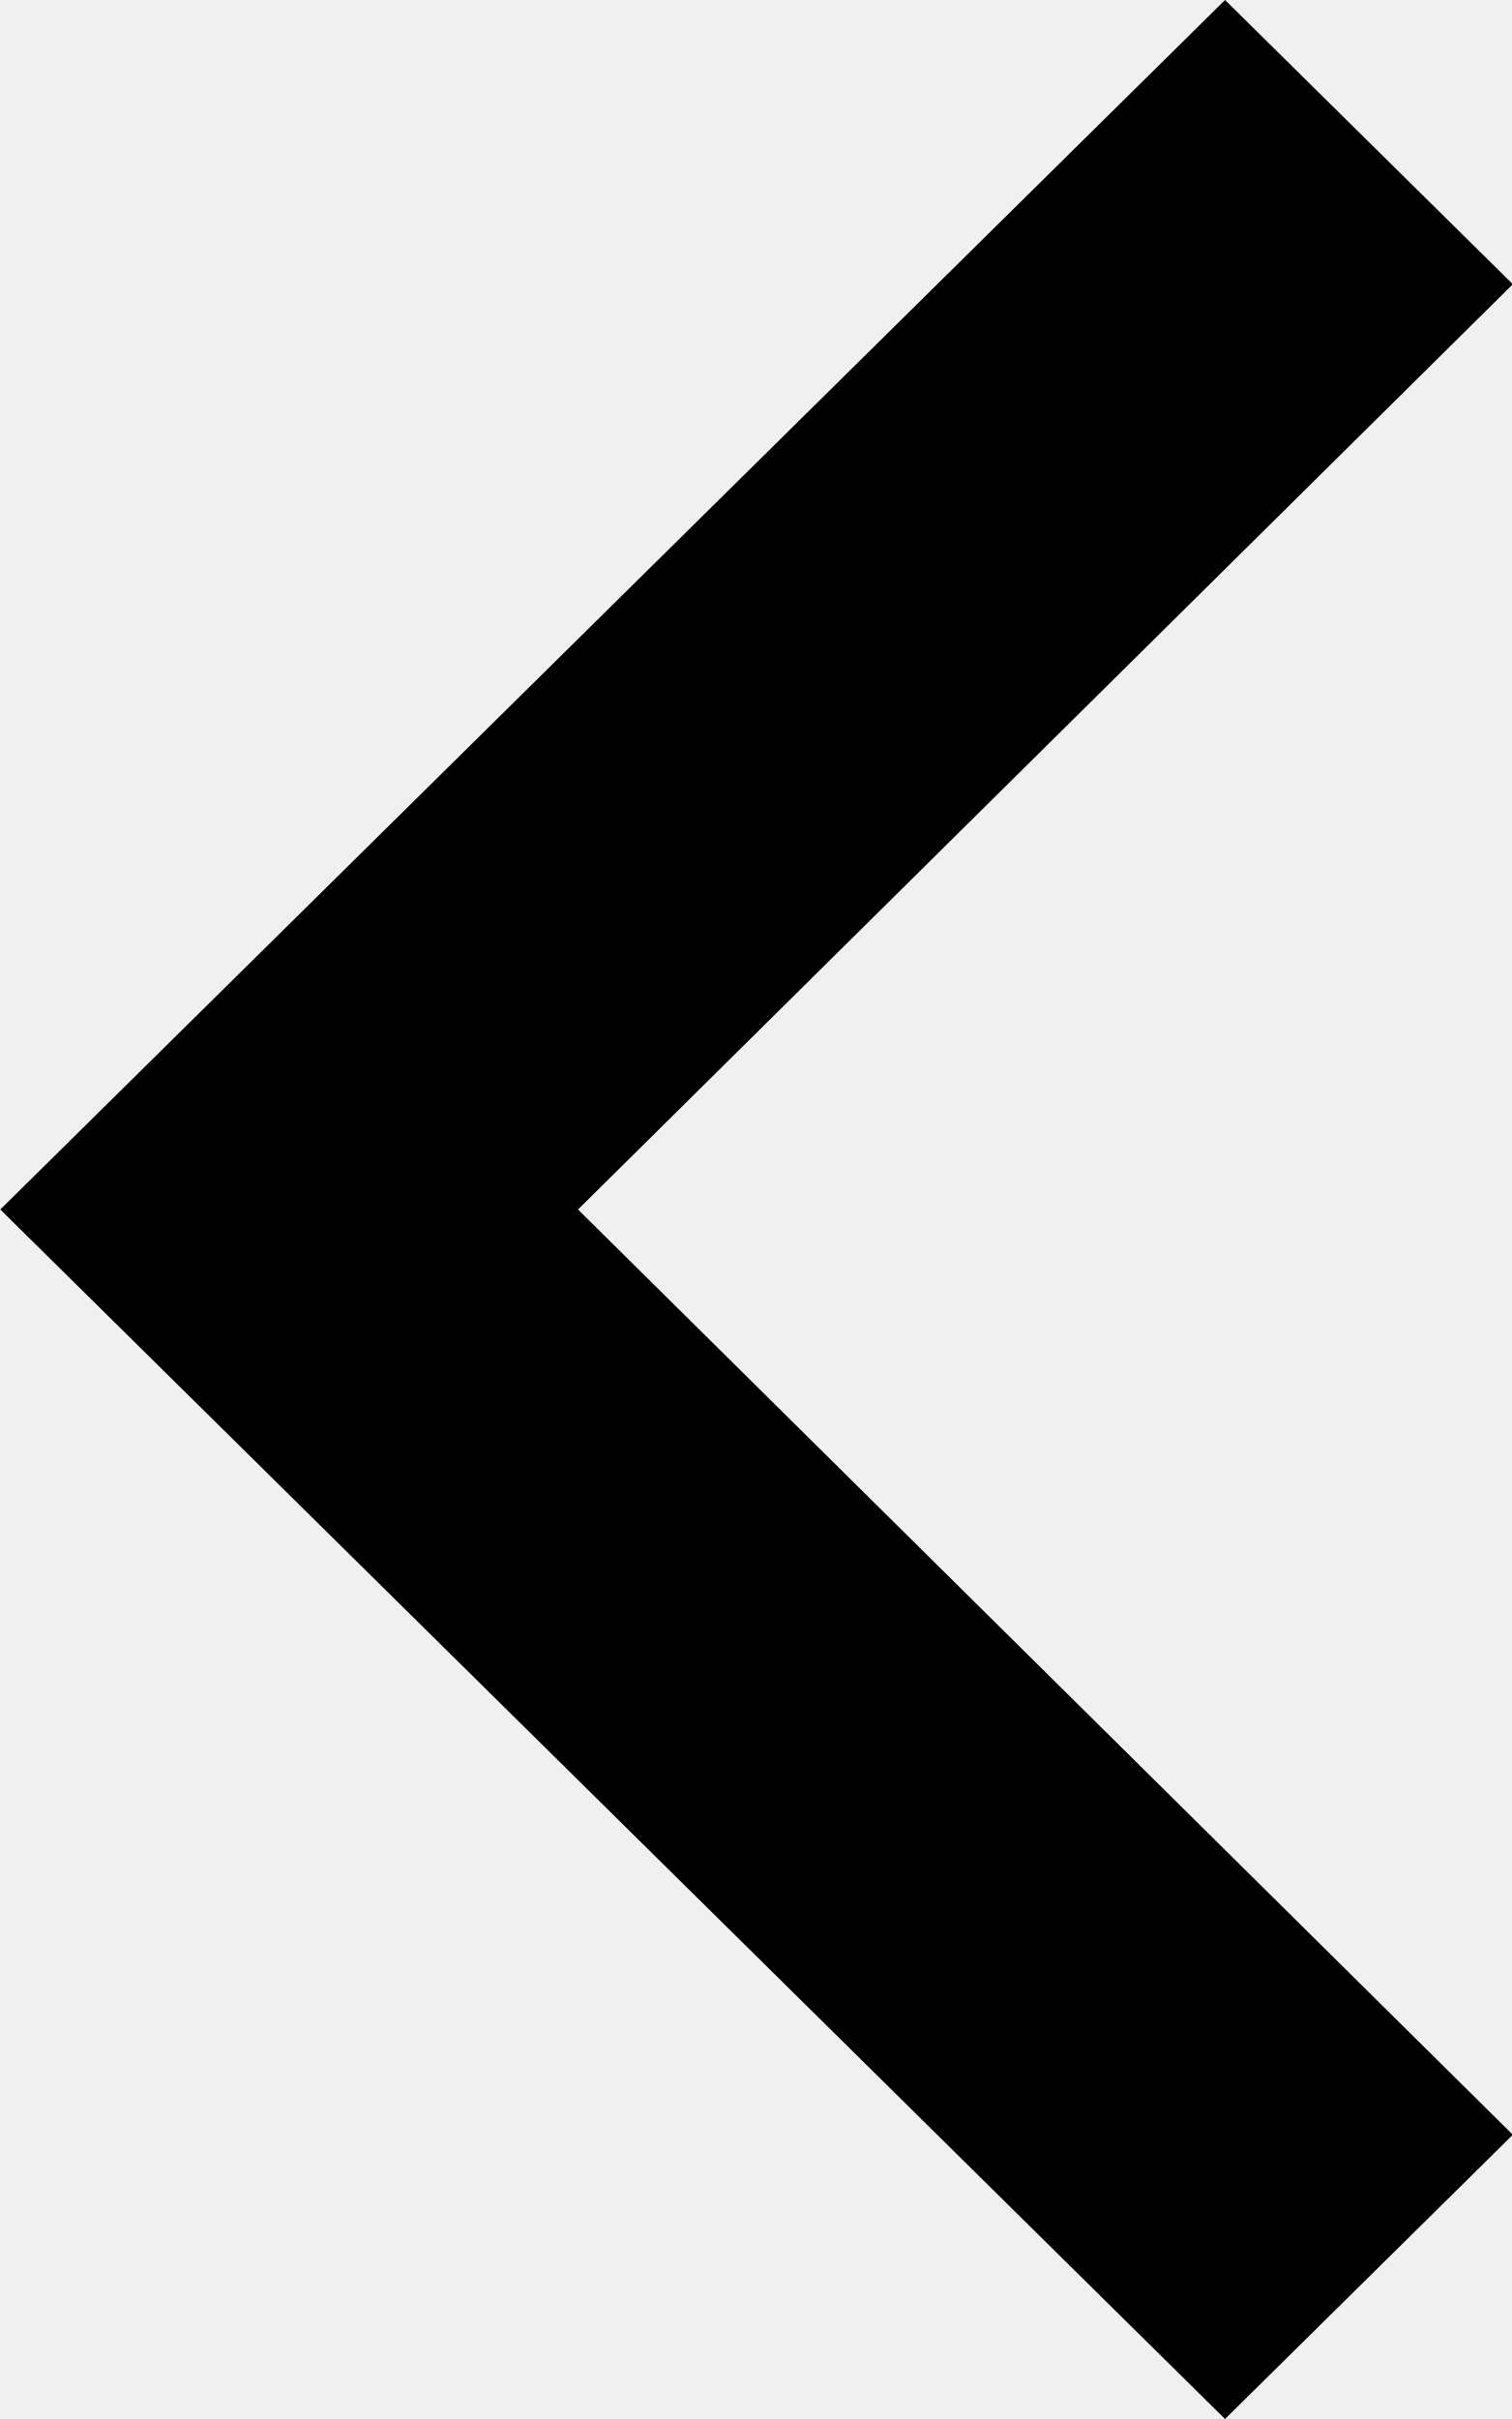
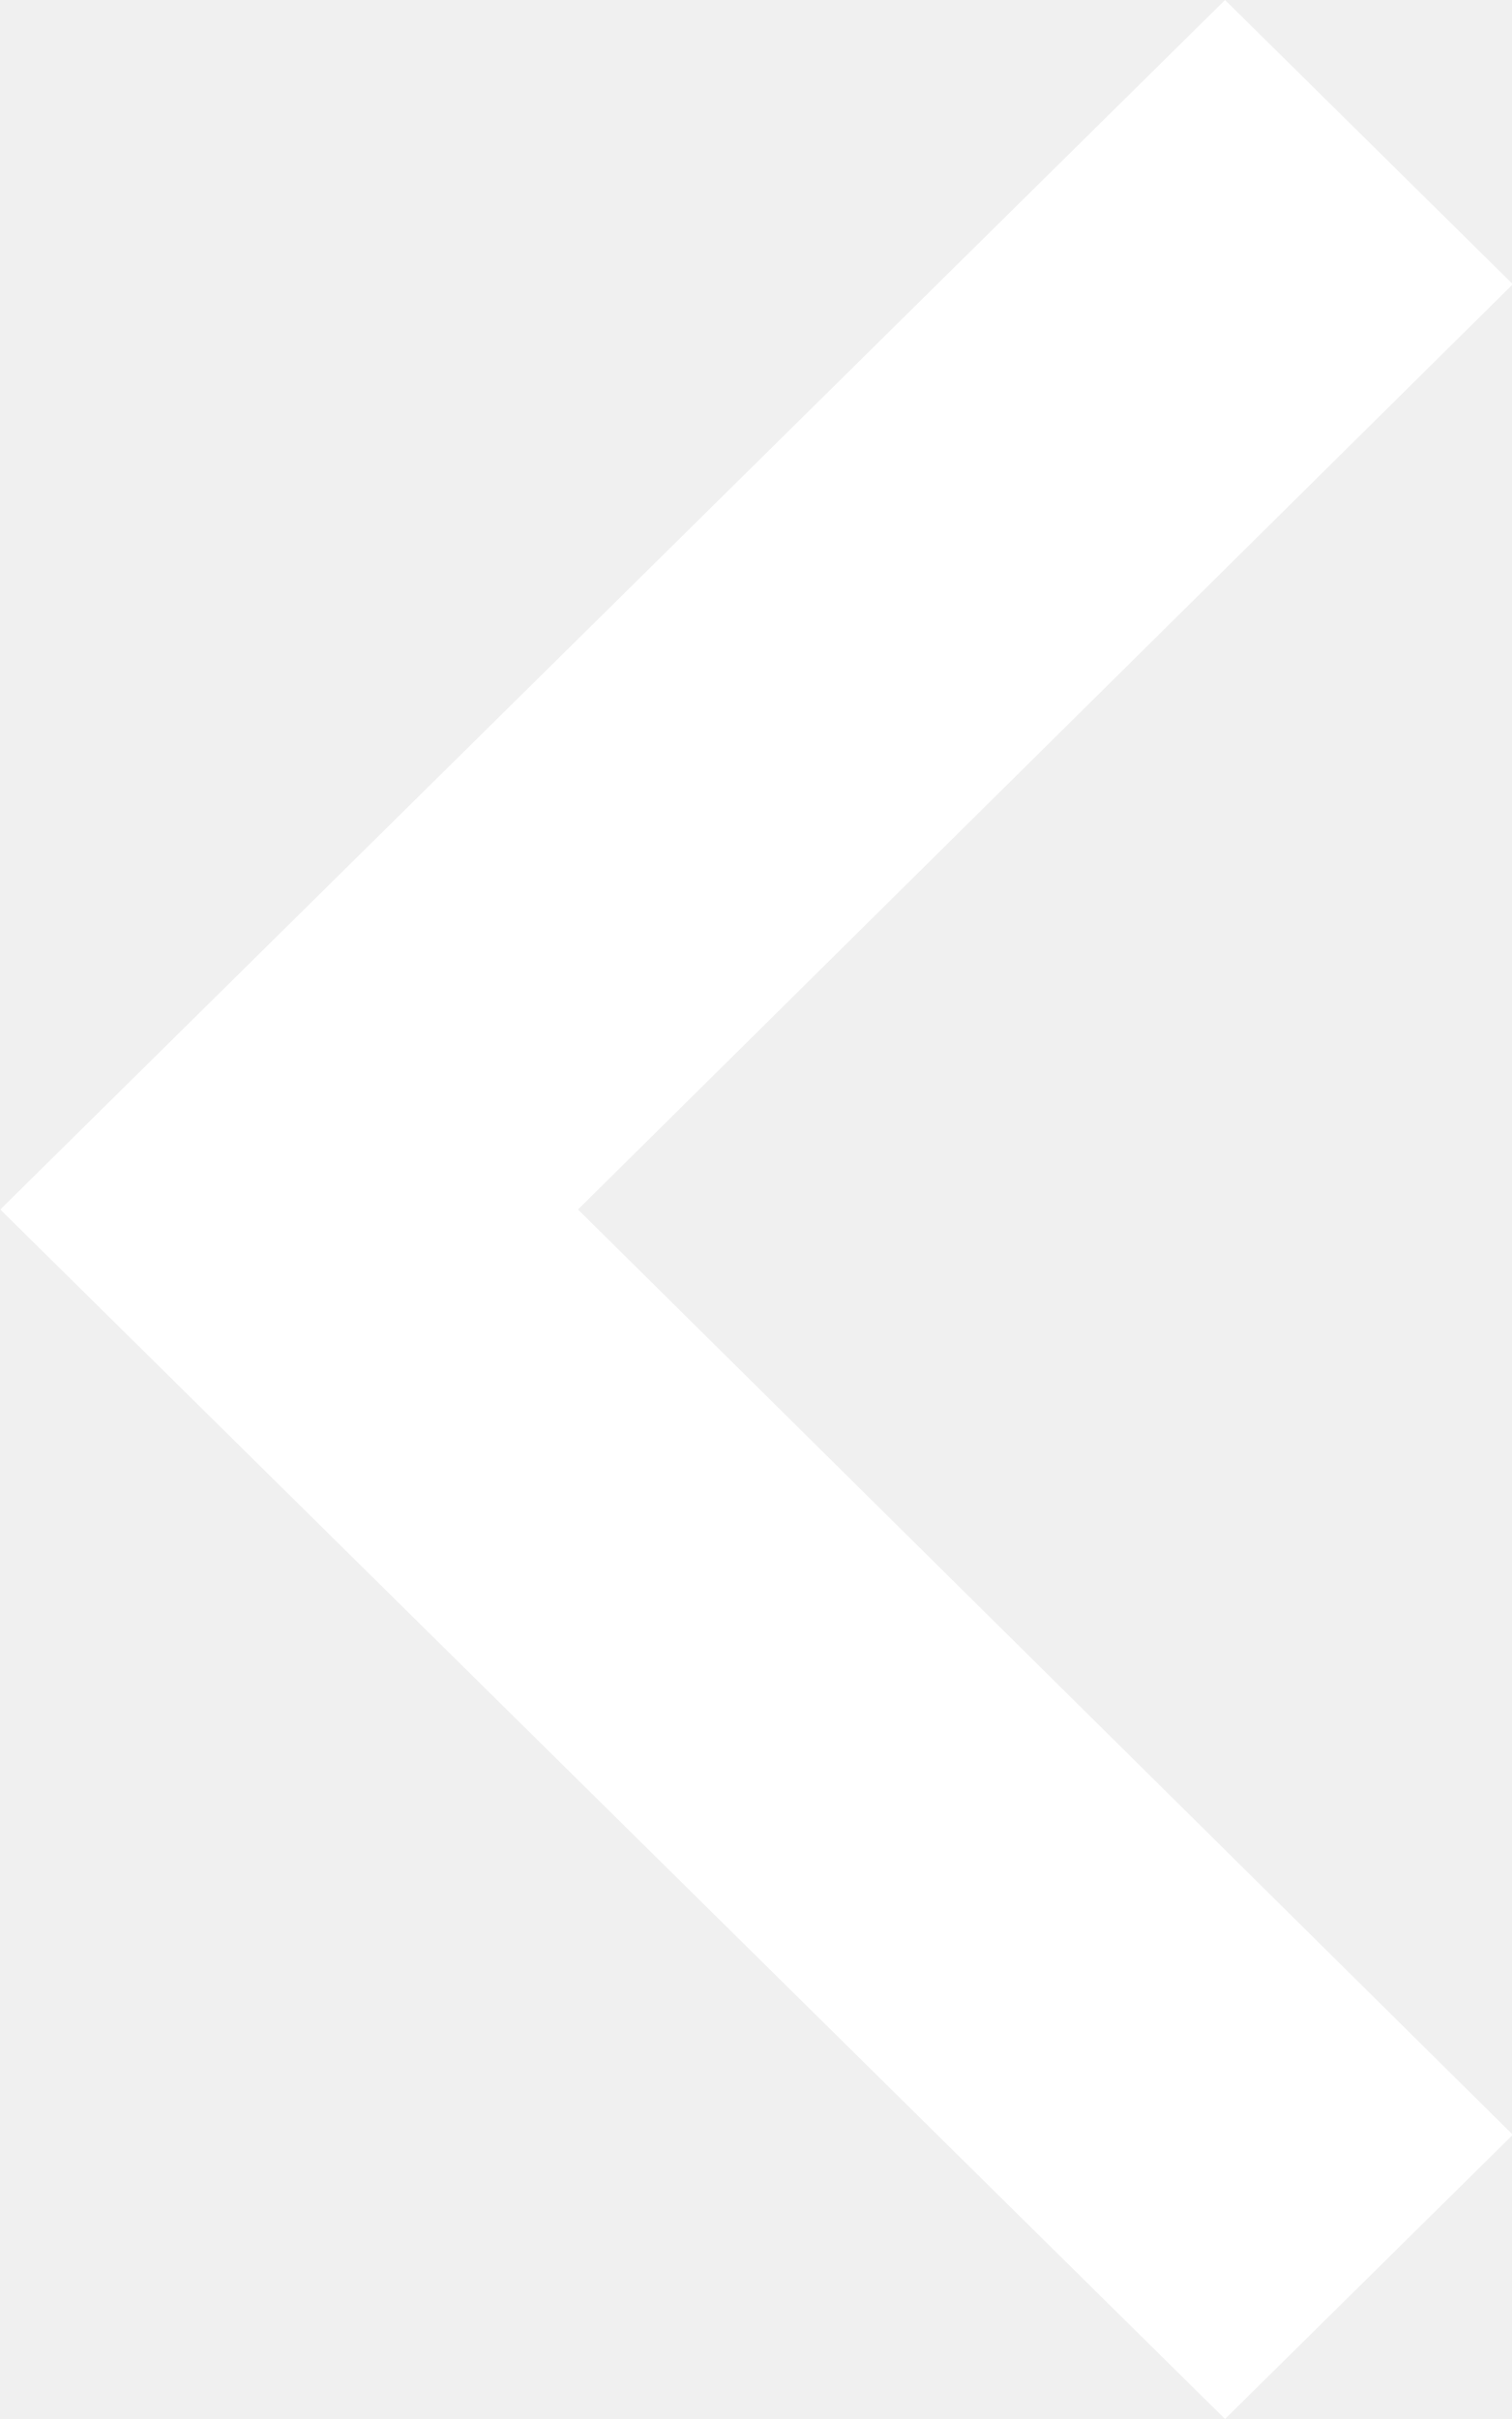
- <svg xmlns="http://www.w3.org/2000/svg" width="15" height="24">
+ <svg xmlns="http://www.w3.org/2000/svg" width="15" height="24" fill="#ffffff">
  <path fill-rule="evenodd" d="M12.157 24l2.856-2.82L5.736 12l9.277-9.18L12.157 0 .003 12l12.154 12z" />
</svg>
